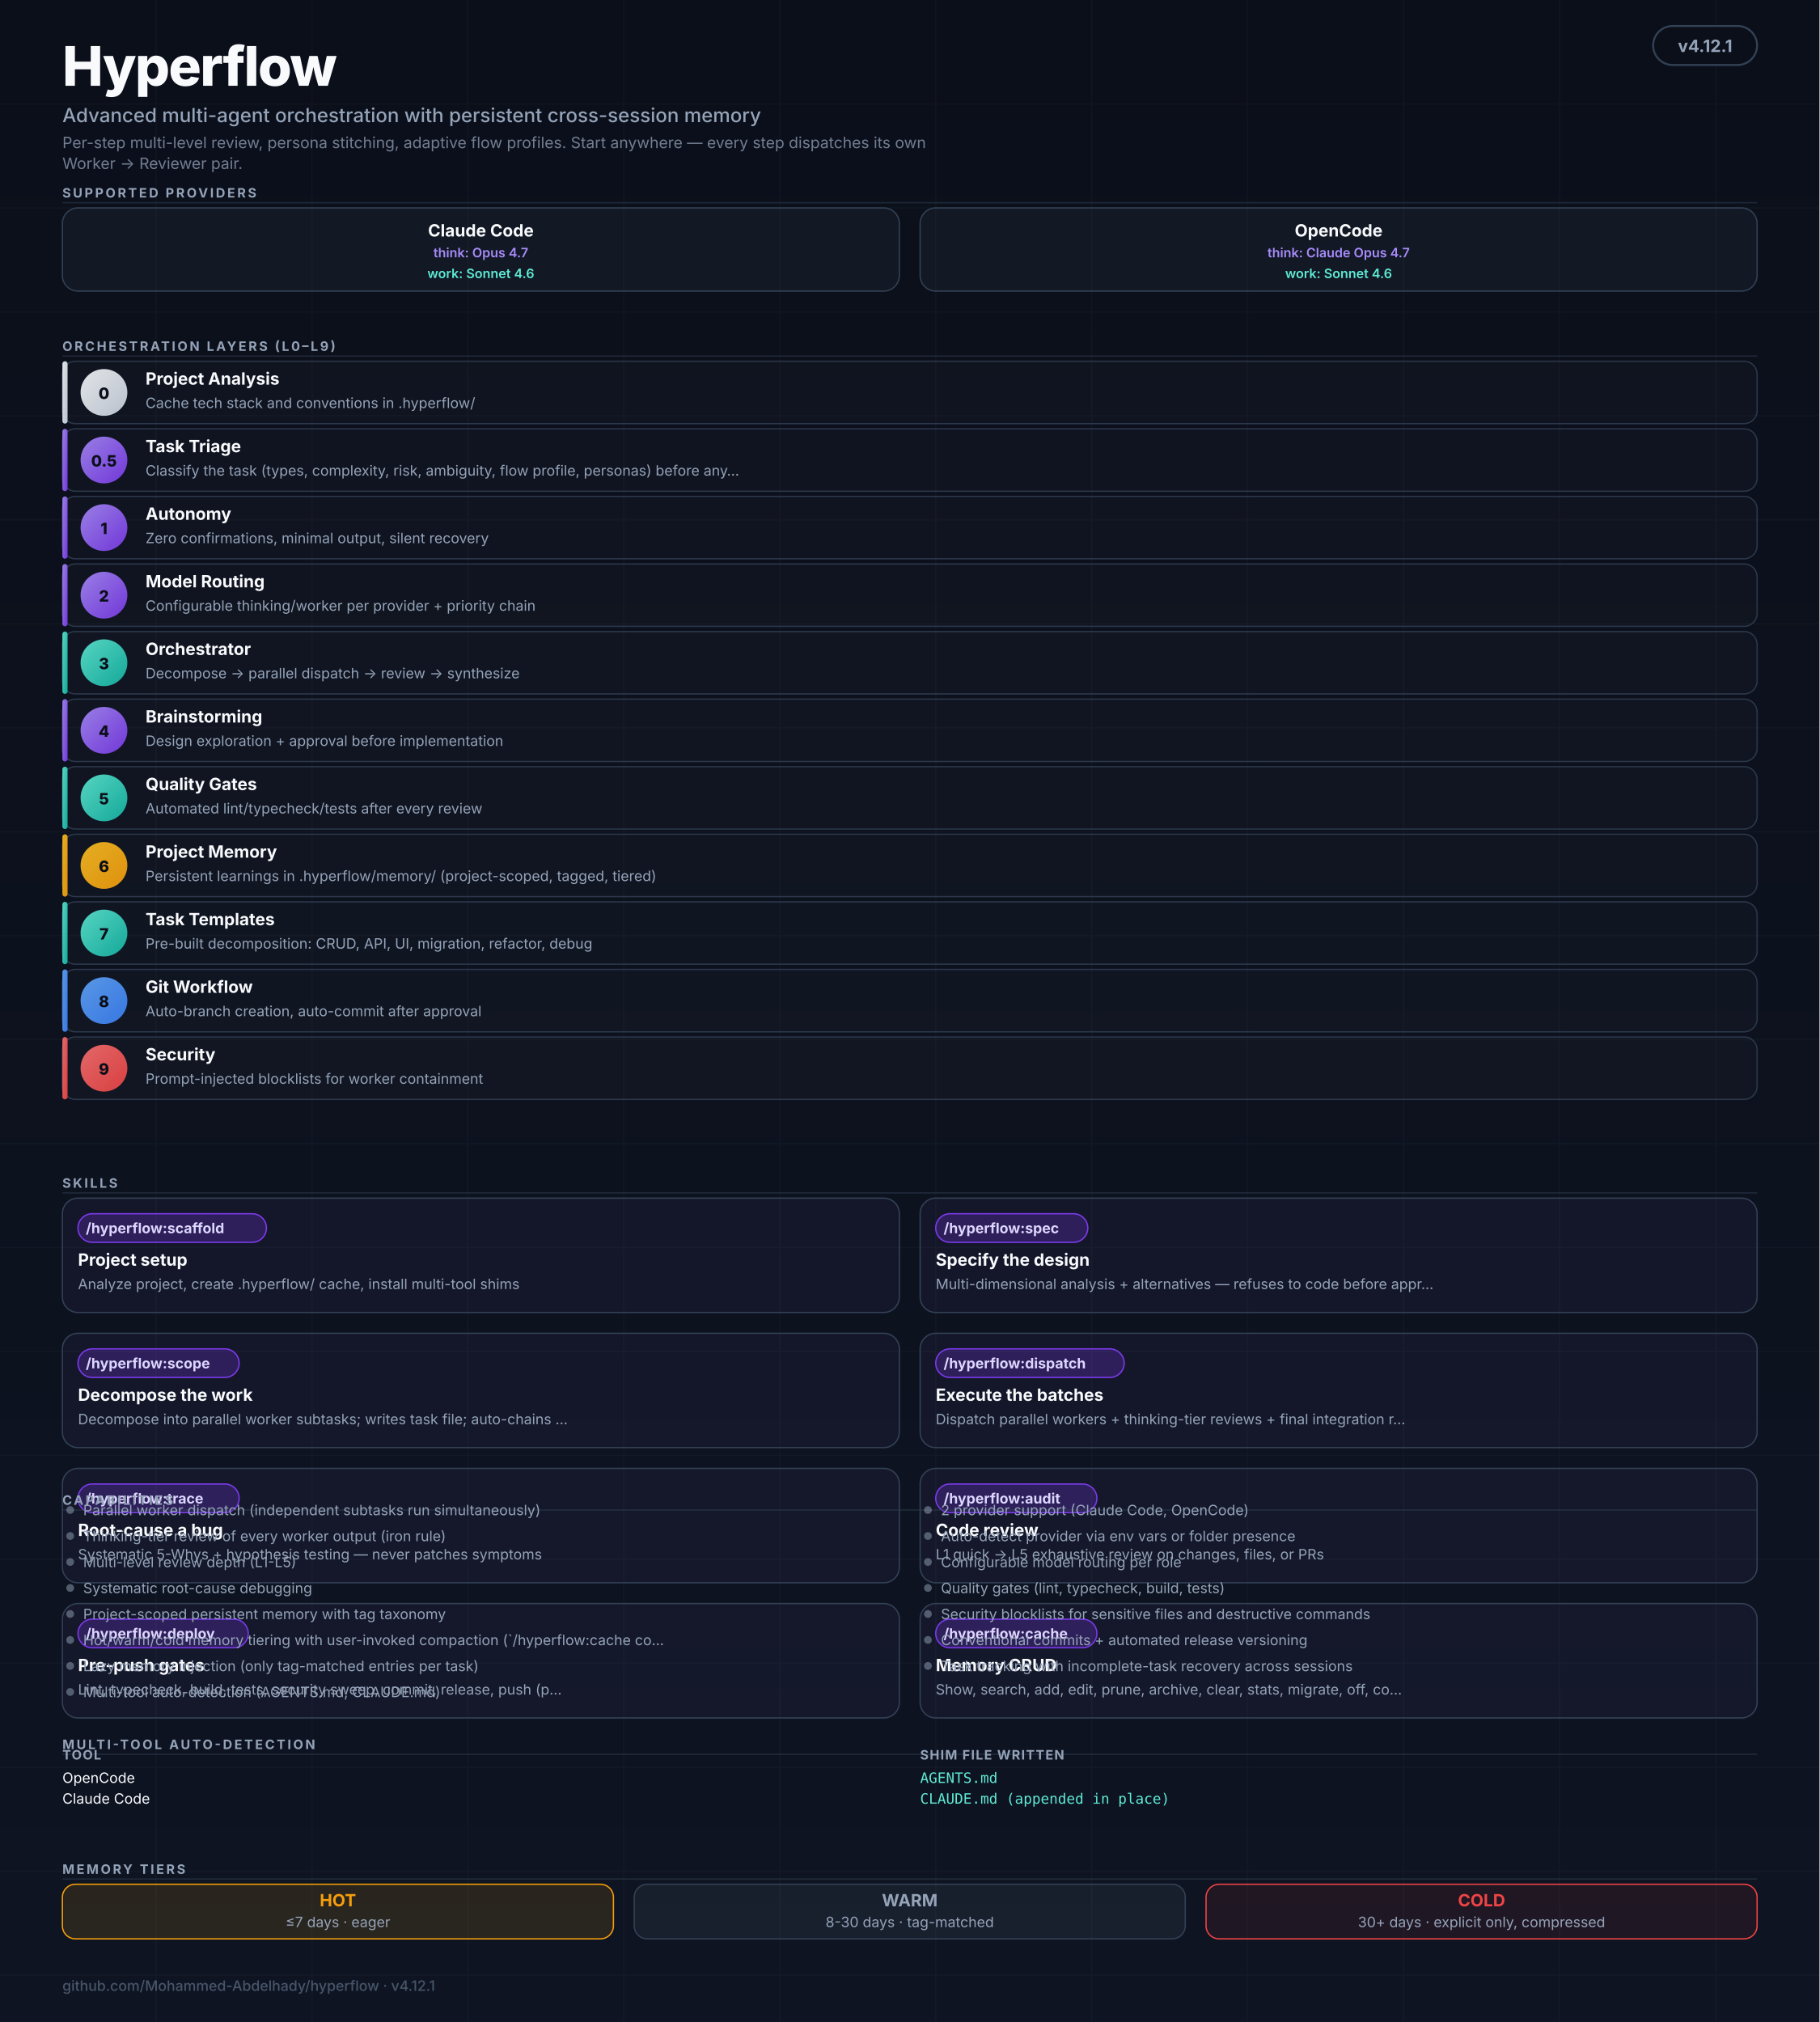
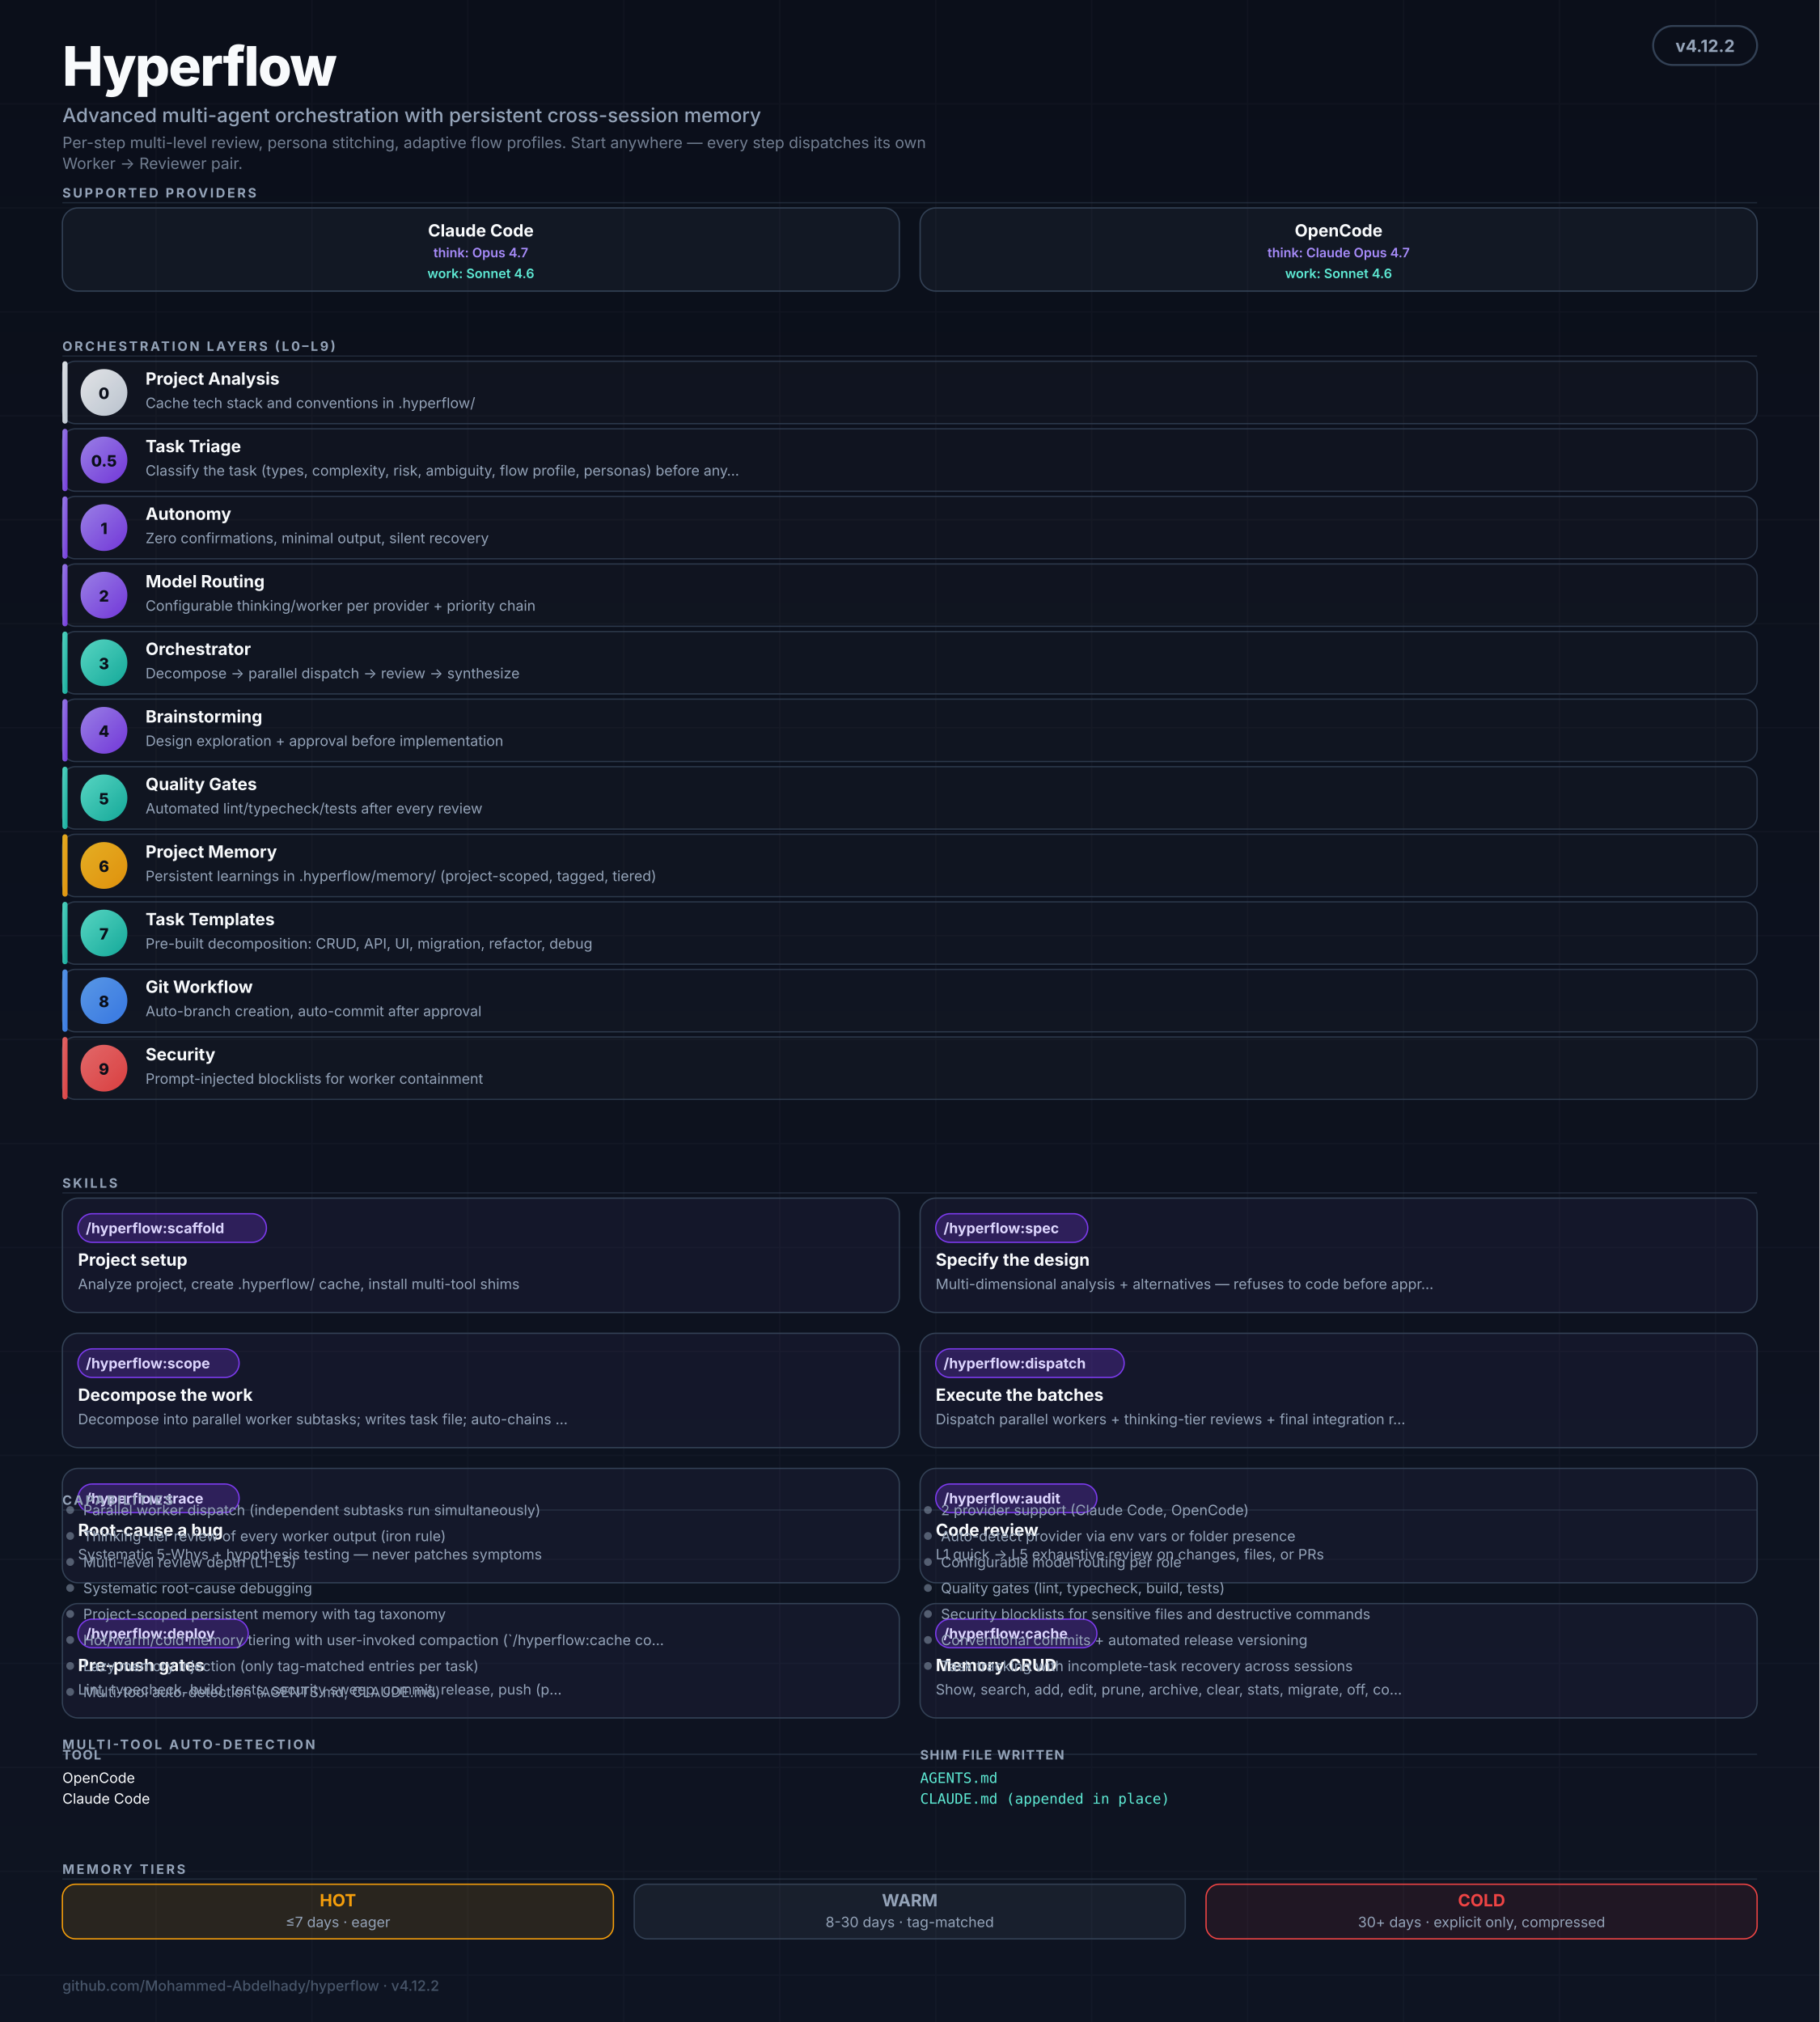
<svg xmlns="http://www.w3.org/2000/svg" viewBox="0 0 1400 1556" role="img" aria-labelledby="hf-title hf-desc" font-family="ui-sans-serif, -apple-system, BlinkMacSystemFont, 'Segoe UI', Inter, system-ui, sans-serif">
  <defs>
    <linearGradient id="bg" x1="0" y1="0" x2="0" y2="1">
      <stop offset="0%" stop-color="#0B0F1A" />
      <stop offset="100%" stop-color="#0E1422" />
    </linearGradient>
    <linearGradient id="grad-thinking" x1="0" y1="0" x2="1" y2="1">
      <stop offset="0%" stop-color="#A78BFA" />
      <stop offset="100%" stop-color="#7C3AED" />
    </linearGradient>
    <linearGradient id="grad-worker" x1="0" y1="0" x2="1" y2="1">
      <stop offset="0%" stop-color="#5EEAD4" />
      <stop offset="100%" stop-color="#14B8A6" />
    </linearGradient>
    <linearGradient id="grad-user" x1="0" y1="0" x2="1" y2="1">
      <stop offset="0%" stop-color="#F8FAFC" />
      <stop offset="100%" stop-color="#CBD5E1" />
    </linearGradient>
    <linearGradient id="grad-memory" x1="0" y1="0" x2="1" y2="1">
      <stop offset="0%" stop-color="#FBBF24" />
      <stop offset="100%" stop-color="#F59E0B" />
    </linearGradient>
    <linearGradient id="grad-security" x1="0" y1="0" x2="1" y2="1">
      <stop offset="0%" stop-color="#F87171" />
      <stop offset="100%" stop-color="#EF4444" />
    </linearGradient>
    <linearGradient id="grad-git" x1="0" y1="0" x2="1" y2="1">
      <stop offset="0%" stop-color="#60A5FA" />
      <stop offset="100%" stop-color="#3B82F6" />
    </linearGradient>
    <marker id="arr" viewBox="0 0 10 10" refX="9" refY="5" markerWidth="5" markerHeight="5" orient="auto-start-reverse">
      <path d="M0,0 L10,5 L0,10 Z" fill="#475569" />
    </marker>
  </defs>
  <rect width="1400" height="1556" fill="url(#bg)" />
  <g opacity="0.04" stroke="#94A3B8" stroke-width="1">
    <path d="M0 80 H1400 M0 160 H1400 M0 240 H1400 M0 320 H1400 M0 400 H1400 M0 480 H1400 M0 560 H1400 M0 640 H1400 M0 720 H1400 M0 800 H1400 M0 880 H1400 M0 960 H1400 M0 1040 H1400 M0 1120 H1400 M0 1200 H1400 M0 1280 H1400 M0 1360 H1400 M0 1440 H1400 M0 1520 H1400" />
    <path d="M120 0 V1556 M240 0 V1556 M360 0 V1556 M480 0 V1556 M600 0 V1556 M720 0 V1556 M840 0 V1556 M960 0 V1556 M1080 0 V1556 M1200 0 V1556 M1320 0 V1556" />
  </g>
  <g transform="translate(48,20)">
    <text y="46" fill="#F8FAFC" font-size="42" font-weight="800" letter-spacing="-1">Hyperflow</text>
    <text y="74" fill="#94A3B8" font-size="15" font-weight="500">Advanced multi-agent orchestration with persistent cross-session memory</text>
    <text y="94" fill="#94A3B8" font-size="12" opacity="0.75">Per-step multi-level review, persona stitching, adaptive flow profiles. Start anywhere — every step dispatches its own</text>
    <text y="110" fill="#94A3B8" font-size="12" opacity="0.75">Worker → Reviewer pair.</text>
  </g>
  <rect x="1272" y="20" width="80" height="30" rx="15" fill="#0B0F1A" stroke="#334155" stroke-width="1.5" />
-   <text x="1312" y="40" text-anchor="middle" fill="#94A3B8" font-size="13" font-weight="700">v4.12.1</text>
+   <text x="1312" y="40" text-anchor="middle" fill="#94A3B8" font-size="13" font-weight="700">v4.12.2</text>
  <text x="48" y="152" fill="#94A3B8" font-size="10" font-weight="700" letter-spacing="1.6">SUPPORTED PROVIDERS</text>
  <line x1="48" y1="156" x2="1352" y2="156" stroke="#334155" stroke-width="1" opacity="0.5" />
  <g transform="translate(48,160)">
    <rect width="644" height="64" rx="12" fill="rgba(148,163,184,0.06)" stroke="#334155" stroke-width="1" />
    <text x="322" y="22" text-anchor="middle" fill="#F8FAFC" font-size="13" font-weight="700">Claude Code</text>
    <text x="322" y="38" text-anchor="middle" fill="#A78BFA" font-size="10" font-weight="600">think: Opus 4.7</text>
    <text x="322" y="54" text-anchor="middle" fill="#5EEAD4" font-size="10" font-weight="600">work: Sonnet 4.6</text>
  </g>
  <g transform="translate(708,160)">
    <rect width="644" height="64" rx="12" fill="rgba(148,163,184,0.06)" stroke="#334155" stroke-width="1" />
    <text x="322" y="22" text-anchor="middle" fill="#F8FAFC" font-size="13" font-weight="700">OpenCode</text>
    <text x="322" y="38" text-anchor="middle" fill="#A78BFA" font-size="10" font-weight="600">think: Claude Opus 4.7</text>
    <text x="322" y="54" text-anchor="middle" fill="#5EEAD4" font-size="10" font-weight="600">work: Sonnet 4.6</text>
  </g>
  <text x="48" y="270" fill="#94A3B8" font-size="10" font-weight="700" letter-spacing="1.6">ORCHESTRATION LAYERS (L0–L9)</text>
  <line x1="48" y1="274" x2="1352" y2="274" stroke="#334155" stroke-width="1" opacity="0.5" />
  <rect x="48" y="278" width="1304" height="48" rx="10" fill="rgba(255,255,255,0.02)" stroke="#334155" stroke-width="1" opacity="0.8" />
  <rect x="48" y="278" width="4" height="48" rx="2" fill="url(#grad-user)" opacity="0.9" />
  <circle cx="80" cy="302" r="18" fill="url(#grad-user)" opacity="0.9" />
  <text x="80" y="307" text-anchor="middle" fill="#0B0F1A" font-size="12" font-weight="800">0</text>
  <text x="112" y="296" fill="#F8FAFC" font-size="13" font-weight="700">Project Analysis</text>
  <text x="112" y="314" fill="#94A3B8" font-size="11">Cache tech stack and conventions in .hyperflow/</text>
  <rect x="48" y="330" width="1304" height="48" rx="10" fill="rgba(255,255,255,0.02)" stroke="#334155" stroke-width="1" opacity="0.8" />
  <rect x="48" y="330" width="4" height="48" rx="2" fill="url(#grad-thinking)" opacity="0.9" />
  <circle cx="80" cy="354" r="18" fill="url(#grad-thinking)" opacity="0.9" />
  <text x="80" y="359" text-anchor="middle" fill="#0B0F1A" font-size="12" font-weight="800">0.5</text>
  <text x="112" y="348" fill="#F8FAFC" font-size="13" font-weight="700">Task Triage</text>
  <text x="112" y="366" fill="#94A3B8" font-size="11">Classify the task (types, complexity, risk, ambiguity, flow profile, personas) before any…</text>
  <rect x="48" y="382" width="1304" height="48" rx="10" fill="rgba(255,255,255,0.02)" stroke="#334155" stroke-width="1" opacity="0.8" />
  <rect x="48" y="382" width="4" height="48" rx="2" fill="url(#grad-thinking)" opacity="0.9" />
  <circle cx="80" cy="406" r="18" fill="url(#grad-thinking)" opacity="0.9" />
  <text x="80" y="411" text-anchor="middle" fill="#0B0F1A" font-size="12" font-weight="800">1</text>
  <text x="112" y="400" fill="#F8FAFC" font-size="13" font-weight="700">Autonomy</text>
  <text x="112" y="418" fill="#94A3B8" font-size="11">Zero confirmations, minimal output, silent recovery</text>
  <rect x="48" y="434" width="1304" height="48" rx="10" fill="rgba(255,255,255,0.02)" stroke="#334155" stroke-width="1" opacity="0.8" />
  <rect x="48" y="434" width="4" height="48" rx="2" fill="url(#grad-thinking)" opacity="0.9" />
  <circle cx="80" cy="458" r="18" fill="url(#grad-thinking)" opacity="0.9" />
  <text x="80" y="463" text-anchor="middle" fill="#0B0F1A" font-size="12" font-weight="800">2</text>
  <text x="112" y="452" fill="#F8FAFC" font-size="13" font-weight="700">Model Routing</text>
  <text x="112" y="470" fill="#94A3B8" font-size="11">Configurable thinking/worker per provider + priority chain</text>
  <rect x="48" y="486" width="1304" height="48" rx="10" fill="rgba(255,255,255,0.02)" stroke="#334155" stroke-width="1" opacity="0.8" />
  <rect x="48" y="486" width="4" height="48" rx="2" fill="url(#grad-worker)" opacity="0.9" />
  <circle cx="80" cy="510" r="18" fill="url(#grad-worker)" opacity="0.9" />
  <text x="80" y="515" text-anchor="middle" fill="#0B0F1A" font-size="12" font-weight="800">3</text>
  <text x="112" y="504" fill="#F8FAFC" font-size="13" font-weight="700">Orchestrator</text>
  <text x="112" y="522" fill="#94A3B8" font-size="11">Decompose → parallel dispatch → review → synthesize</text>
  <rect x="48" y="538" width="1304" height="48" rx="10" fill="rgba(255,255,255,0.02)" stroke="#334155" stroke-width="1" opacity="0.8" />
  <rect x="48" y="538" width="4" height="48" rx="2" fill="url(#grad-thinking)" opacity="0.9" />
  <circle cx="80" cy="562" r="18" fill="url(#grad-thinking)" opacity="0.9" />
  <text x="80" y="567" text-anchor="middle" fill="#0B0F1A" font-size="12" font-weight="800">4</text>
  <text x="112" y="556" fill="#F8FAFC" font-size="13" font-weight="700">Brainstorming</text>
  <text x="112" y="574" fill="#94A3B8" font-size="11">Design exploration + approval before implementation</text>
  <rect x="48" y="590" width="1304" height="48" rx="10" fill="rgba(255,255,255,0.02)" stroke="#334155" stroke-width="1" opacity="0.8" />
  <rect x="48" y="590" width="4" height="48" rx="2" fill="url(#grad-worker)" opacity="0.9" />
  <circle cx="80" cy="614" r="18" fill="url(#grad-worker)" opacity="0.9" />
  <text x="80" y="619" text-anchor="middle" fill="#0B0F1A" font-size="12" font-weight="800">5</text>
  <text x="112" y="608" fill="#F8FAFC" font-size="13" font-weight="700">Quality Gates</text>
  <text x="112" y="626" fill="#94A3B8" font-size="11">Automated lint/typecheck/tests after every review</text>
  <rect x="48" y="642" width="1304" height="48" rx="10" fill="rgba(255,255,255,0.02)" stroke="#334155" stroke-width="1" opacity="0.8" />
  <rect x="48" y="642" width="4" height="48" rx="2" fill="url(#grad-memory)" opacity="0.9" />
  <circle cx="80" cy="666" r="18" fill="url(#grad-memory)" opacity="0.9" />
  <text x="80" y="671" text-anchor="middle" fill="#0B0F1A" font-size="12" font-weight="800">6</text>
  <text x="112" y="660" fill="#F8FAFC" font-size="13" font-weight="700">Project Memory</text>
  <text x="112" y="678" fill="#94A3B8" font-size="11">Persistent learnings in .hyperflow/memory/ (project-scoped, tagged, tiered)</text>
  <rect x="48" y="694" width="1304" height="48" rx="10" fill="rgba(255,255,255,0.02)" stroke="#334155" stroke-width="1" opacity="0.8" />
  <rect x="48" y="694" width="4" height="48" rx="2" fill="url(#grad-worker)" opacity="0.9" />
  <circle cx="80" cy="718" r="18" fill="url(#grad-worker)" opacity="0.9" />
  <text x="80" y="723" text-anchor="middle" fill="#0B0F1A" font-size="12" font-weight="800">7</text>
  <text x="112" y="712" fill="#F8FAFC" font-size="13" font-weight="700">Task Templates</text>
  <text x="112" y="730" fill="#94A3B8" font-size="11">Pre-built decomposition: CRUD, API, UI, migration, refactor, debug</text>
  <rect x="48" y="746" width="1304" height="48" rx="10" fill="rgba(255,255,255,0.02)" stroke="#334155" stroke-width="1" opacity="0.8" />
  <rect x="48" y="746" width="4" height="48" rx="2" fill="url(#grad-git)" opacity="0.9" />
  <circle cx="80" cy="770" r="18" fill="url(#grad-git)" opacity="0.9" />
  <text x="80" y="775" text-anchor="middle" fill="#0B0F1A" font-size="12" font-weight="800">8</text>
  <text x="112" y="764" fill="#F8FAFC" font-size="13" font-weight="700">Git Workflow</text>
  <text x="112" y="782" fill="#94A3B8" font-size="11">Auto-branch creation, auto-commit after approval</text>
  <rect x="48" y="798" width="1304" height="48" rx="10" fill="rgba(255,255,255,0.02)" stroke="#334155" stroke-width="1" opacity="0.8" />
  <rect x="48" y="798" width="4" height="48" rx="2" fill="url(#grad-security)" opacity="0.9" />
  <circle cx="80" cy="822" r="18" fill="url(#grad-security)" opacity="0.9" />
  <text x="80" y="827" text-anchor="middle" fill="#0B0F1A" font-size="12" font-weight="800">9</text>
  <text x="112" y="816" fill="#F8FAFC" font-size="13" font-weight="700">Security</text>
  <text x="112" y="834" fill="#94A3B8" font-size="11">Prompt-injected blocklists for worker containment</text>
  <text x="48" y="914" fill="#94A3B8" font-size="10" font-weight="700" letter-spacing="1.6">SKILLS</text>
  <line x1="48" y1="918" x2="1352" y2="918" stroke="#334155" stroke-width="1" opacity="0.5" />
  <g transform="translate(48,922)">
    <rect width="644" height="88" rx="12" fill="rgba(167,139,250,0.05)" stroke="#334155" stroke-width="1" />
    <rect x="12" y="12" width="145" height="22" rx="11" fill="rgba(124,58,237,0.25)" stroke="#7C3AED" stroke-width="1" />
    <text x="18" y="27" fill="#DDD6FE" font-size="11" font-weight="700">/hyperflow:scaffold</text>
    <text x="12" y="52" fill="#F8FAFC" font-size="13" font-weight="700">Project setup</text>
    <text x="12" y="70" fill="#94A3B8" font-size="11">Analyze project, create .hyperflow/ cache, install multi-tool shims</text>
  </g>
  <g transform="translate(708,922)">
    <rect width="644" height="88" rx="12" fill="rgba(167,139,250,0.05)" stroke="#334155" stroke-width="1" />
    <rect x="12" y="12" width="117" height="22" rx="11" fill="rgba(124,58,237,0.25)" stroke="#7C3AED" stroke-width="1" />
    <text x="18" y="27" fill="#DDD6FE" font-size="11" font-weight="700">/hyperflow:spec</text>
    <text x="12" y="52" fill="#F8FAFC" font-size="13" font-weight="700">Specify the design</text>
    <text x="12" y="70" fill="#94A3B8" font-size="11">Multi-dimensional analysis + alternatives — refuses to code before appr…</text>
  </g>
  <g transform="translate(48,1026)">
    <rect width="644" height="88" rx="12" fill="rgba(167,139,250,0.05)" stroke="#334155" stroke-width="1" />
    <rect x="12" y="12" width="124" height="22" rx="11" fill="rgba(124,58,237,0.25)" stroke="#7C3AED" stroke-width="1" />
    <text x="18" y="27" fill="#DDD6FE" font-size="11" font-weight="700">/hyperflow:scope</text>
    <text x="12" y="52" fill="#F8FAFC" font-size="13" font-weight="700">Decompose the work</text>
    <text x="12" y="70" fill="#94A3B8" font-size="11">Decompose into parallel worker subtasks; writes task file; auto-chains …</text>
  </g>
  <g transform="translate(708,1026)">
    <rect width="644" height="88" rx="12" fill="rgba(167,139,250,0.05)" stroke="#334155" stroke-width="1" />
    <rect x="12" y="12" width="145" height="22" rx="11" fill="rgba(124,58,237,0.25)" stroke="#7C3AED" stroke-width="1" />
    <text x="18" y="27" fill="#DDD6FE" font-size="11" font-weight="700">/hyperflow:dispatch</text>
    <text x="12" y="52" fill="#F8FAFC" font-size="13" font-weight="700">Execute the batches</text>
    <text x="12" y="70" fill="#94A3B8" font-size="11">Dispatch parallel workers + thinking-tier reviews + final integration r…</text>
  </g>
  <g transform="translate(48,1130)">
    <rect width="644" height="88" rx="12" fill="rgba(167,139,250,0.05)" stroke="#334155" stroke-width="1" />
    <rect x="12" y="12" width="124" height="22" rx="11" fill="rgba(124,58,237,0.25)" stroke="#7C3AED" stroke-width="1" />
    <text x="18" y="27" fill="#DDD6FE" font-size="11" font-weight="700">/hyperflow:trace</text>
    <text x="12" y="52" fill="#F8FAFC" font-size="13" font-weight="700">Root-cause a bug</text>
    <text x="12" y="70" fill="#94A3B8" font-size="11">Systematic 5-Whys + hypothesis testing — never patches symptoms</text>
  </g>
  <g transform="translate(708,1130)">
    <rect width="644" height="88" rx="12" fill="rgba(167,139,250,0.05)" stroke="#334155" stroke-width="1" />
    <rect x="12" y="12" width="124" height="22" rx="11" fill="rgba(124,58,237,0.25)" stroke="#7C3AED" stroke-width="1" />
    <text x="18" y="27" fill="#DDD6FE" font-size="11" font-weight="700">/hyperflow:audit</text>
    <text x="12" y="52" fill="#F8FAFC" font-size="13" font-weight="700">Code review</text>
    <text x="12" y="70" fill="#94A3B8" font-size="11">L1 quick → L5 exhaustive review on changes, files, or PRs</text>
  </g>
  <g transform="translate(48,1234)">
    <rect width="644" height="88" rx="12" fill="rgba(167,139,250,0.05)" stroke="#334155" stroke-width="1" />
    <rect x="12" y="12" width="131" height="22" rx="11" fill="rgba(124,58,237,0.25)" stroke="#7C3AED" stroke-width="1" />
    <text x="18" y="27" fill="#DDD6FE" font-size="11" font-weight="700">/hyperflow:deploy</text>
    <text x="12" y="52" fill="#F8FAFC" font-size="13" font-weight="700">Pre-push gates</text>
    <text x="12" y="70" fill="#94A3B8" font-size="11">Lint, typecheck, build, tests, security sweep, commit, release, push (p…</text>
  </g>
  <g transform="translate(708,1234)">
    <rect width="644" height="88" rx="12" fill="rgba(167,139,250,0.05)" stroke="#334155" stroke-width="1" />
    <rect x="12" y="12" width="124" height="22" rx="11" fill="rgba(124,58,237,0.25)" stroke="#7C3AED" stroke-width="1" />
    <text x="18" y="27" fill="#DDD6FE" font-size="11" font-weight="700">/hyperflow:cache</text>
    <text x="12" y="52" fill="#F8FAFC" font-size="13" font-weight="700">Memory CRUD</text>
    <text x="12" y="70" fill="#94A3B8" font-size="11">Show, search, add, edit, prune, archive, clear, stats, migrate, off, co…</text>
  </g>
  <text x="48" y="1158" fill="#94A3B8" font-size="10" font-weight="700" letter-spacing="1.6">CAPABILITIES</text>
  <line x1="48" y1="1162" x2="1352" y2="1162" stroke="#334155" stroke-width="1" opacity="0.5" />
  <circle cx="54" cy="1162" r="3" fill="#94A3B8" opacity="0.5" />
  <text x="64" y="1166" fill="#94A3B8" font-size="11">Parallel worker dispatch (independent subtasks run simultaneously)</text>
  <circle cx="54" cy="1182" r="3" fill="#94A3B8" opacity="0.5" />
  <text x="64" y="1186" fill="#94A3B8" font-size="11">Thinking-tier review of every worker output (iron rule)</text>
  <circle cx="54" cy="1202" r="3" fill="#94A3B8" opacity="0.5" />
  <text x="64" y="1206" fill="#94A3B8" font-size="11">Multi-level review depth (L1-L5)</text>
  <circle cx="54" cy="1222" r="3" fill="#94A3B8" opacity="0.5" />
  <text x="64" y="1226" fill="#94A3B8" font-size="11">Systematic root-cause debugging</text>
  <circle cx="54" cy="1242" r="3" fill="#94A3B8" opacity="0.5" />
  <text x="64" y="1246" fill="#94A3B8" font-size="11">Project-scoped persistent memory with tag taxonomy</text>
  <circle cx="54" cy="1262" r="3" fill="#94A3B8" opacity="0.5" />
  <text x="64" y="1266" fill="#94A3B8" font-size="11">Hot/warm/cold memory tiering with user-invoked compaction (`/hyperflow:cache co…</text>
  <circle cx="54" cy="1282" r="3" fill="#94A3B8" opacity="0.5" />
  <text x="64" y="1286" fill="#94A3B8" font-size="11">Lazy memory injection (only tag-matched entries per task)</text>
  <circle cx="54" cy="1302" r="3" fill="#94A3B8" opacity="0.5" />
  <text x="64" y="1306" fill="#94A3B8" font-size="11">Multi-tool auto-detection (AGENTS.md, CLAUDE.md)</text>
  <circle cx="714" cy="1162" r="3" fill="#94A3B8" opacity="0.5" />
  <text x="724" y="1166" fill="#94A3B8" font-size="11">2 provider support (Claude Code, OpenCode)</text>
  <circle cx="714" cy="1182" r="3" fill="#94A3B8" opacity="0.5" />
  <text x="724" y="1186" fill="#94A3B8" font-size="11">Auto-detect provider via env vars or folder presence</text>
  <circle cx="714" cy="1202" r="3" fill="#94A3B8" opacity="0.5" />
  <text x="724" y="1206" fill="#94A3B8" font-size="11">Configurable model routing per role</text>
  <circle cx="714" cy="1222" r="3" fill="#94A3B8" opacity="0.5" />
  <text x="724" y="1226" fill="#94A3B8" font-size="11">Quality gates (lint, typecheck, build, tests)</text>
  <circle cx="714" cy="1242" r="3" fill="#94A3B8" opacity="0.5" />
  <text x="724" y="1246" fill="#94A3B8" font-size="11">Security blocklists for sensitive files and destructive commands</text>
  <circle cx="714" cy="1262" r="3" fill="#94A3B8" opacity="0.5" />
  <text x="724" y="1266" fill="#94A3B8" font-size="11">Conventional commits + automated release versioning</text>
  <circle cx="714" cy="1282" r="3" fill="#94A3B8" opacity="0.5" />
  <text x="724" y="1286" fill="#94A3B8" font-size="11">Task tracking with incomplete-task recovery across sessions</text>
  <text x="48" y="1346" fill="#94A3B8" font-size="10" font-weight="700" letter-spacing="1.6">MULTI-TOOL AUTO-DETECTION</text>
  <line x1="48" y1="1350" x2="1352" y2="1350" stroke="#334155" stroke-width="1" opacity="0.5" />
  <text x="48" y="1354" fill="#94A3B8" font-size="10" font-weight="700" letter-spacing="0.8">TOOL</text>
  <text x="708" y="1354" fill="#94A3B8" font-size="10" font-weight="700" letter-spacing="0.8">SHIM FILE WRITTEN</text>
  <text x="48" y="1372" fill="#F8FAFC" font-size="11">OpenCode</text>
  <text x="708" y="1372" fill="#5EEAD4" font-size="11" font-family="ui-monospace, SFMono-Regular, Menlo, monospace">AGENTS.md</text>
  <text x="48" y="1388" fill="#F8FAFC" font-size="11">Claude Code</text>
  <text x="708" y="1388" fill="#5EEAD4" font-size="11" font-family="ui-monospace, SFMono-Regular, Menlo, monospace">CLAUDE.md (appended in place)</text>
  <text x="48" y="1442" fill="#94A3B8" font-size="10" font-weight="700" letter-spacing="1.6">MEMORY TIERS</text>
  <line x1="48" y1="1446" x2="1352" y2="1446" stroke="#334155" stroke-width="1" opacity="0.5" />
  <rect x="48" y="1450" width="424" height="42" rx="10" fill="rgba(245,158,11,0.12)" stroke="#F59E0B" stroke-width="1" />
  <text x="260" y="1467" text-anchor="middle" fill="#F59E0B" font-size="13" font-weight="700">HOT</text>
  <text x="260" y="1483" text-anchor="middle" fill="#94A3B8" font-size="11">≤7 days · eager</text>
  <rect x="488" y="1450" width="424" height="42" rx="10" fill="rgba(148,163,184,0.08)" stroke="#334155" stroke-width="1" />
  <text x="700" y="1467" text-anchor="middle" fill="#94A3B8" font-size="13" font-weight="700">WARM</text>
  <text x="700" y="1483" text-anchor="middle" fill="#94A3B8" font-size="11">8-30 days · tag-matched</text>
  <rect x="928" y="1450" width="424" height="42" rx="10" fill="rgba(239,68,68,0.08)" stroke="#EF4444" stroke-width="1" />
  <text x="1140" y="1467" text-anchor="middle" fill="#EF4444" font-size="13" font-weight="700">COLD</text>
  <text x="1140" y="1483" text-anchor="middle" fill="#94A3B8" font-size="11">30+ days · explicit only, compressed</text>
  <text x="48" y="1532" fill="#475569" font-size="11" font-weight="500">
-     github.com/Mohammed-Abdelhady/hyperflow · v4.12.1</text>
+     github.com/Mohammed-Abdelhady/hyperflow · v4.12.2</text>
</svg>
